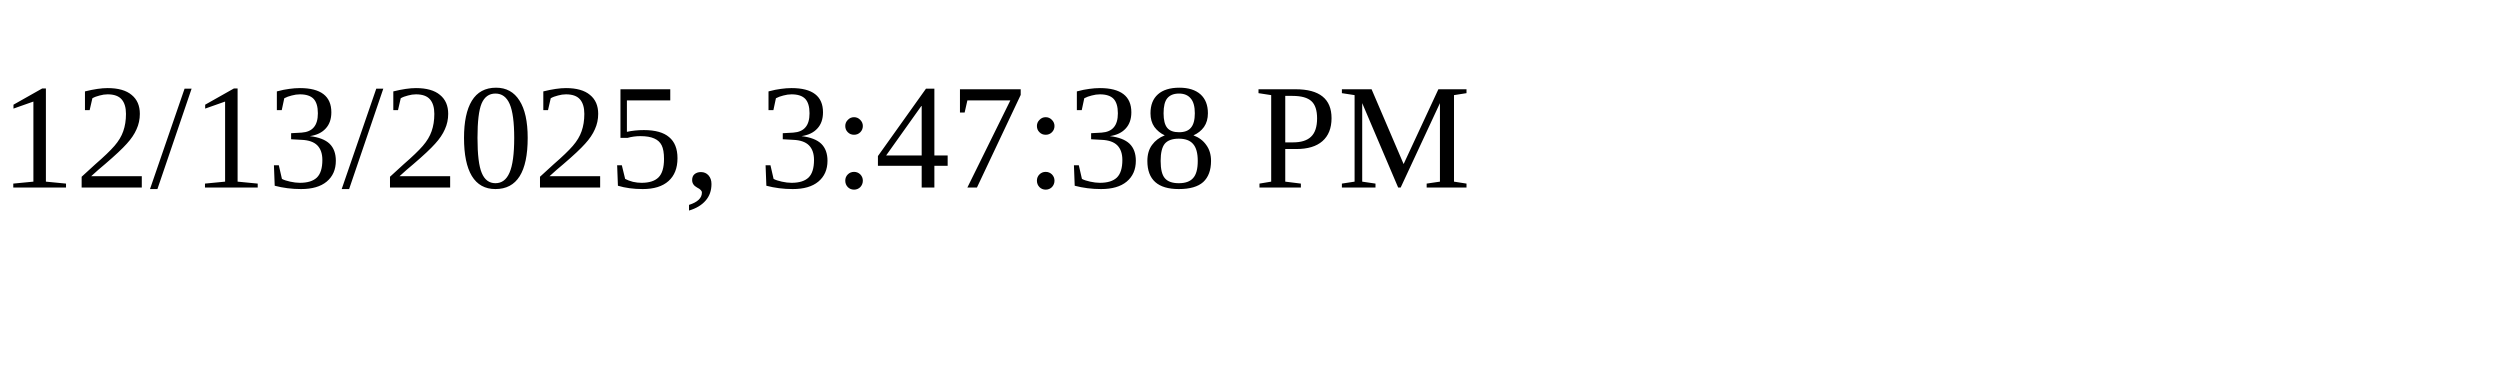
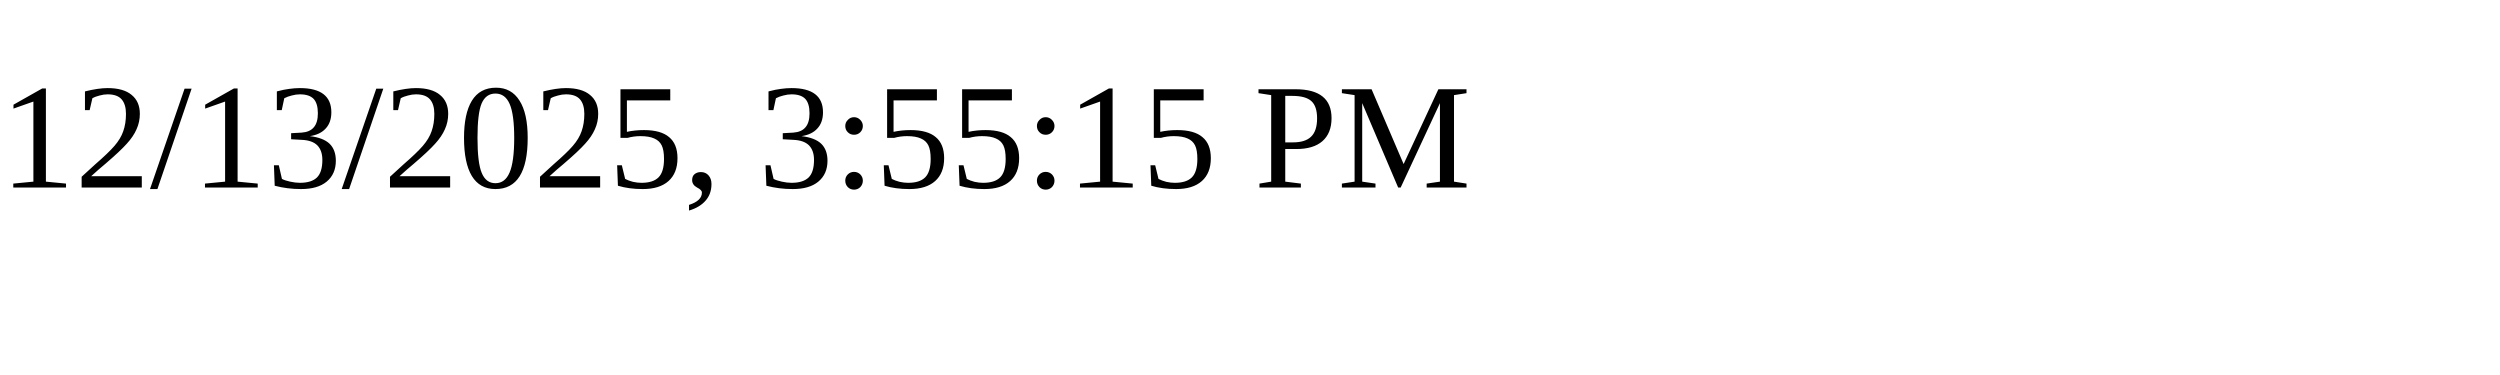
<svg xmlns="http://www.w3.org/2000/svg" height="30" width="200">
-   <text x="0" y="15">12/13/2025, 3:47:38 PM</text>
+   <text x="0" y="15">12/13/2025, 3:55:15 PM</text>
</svg>
